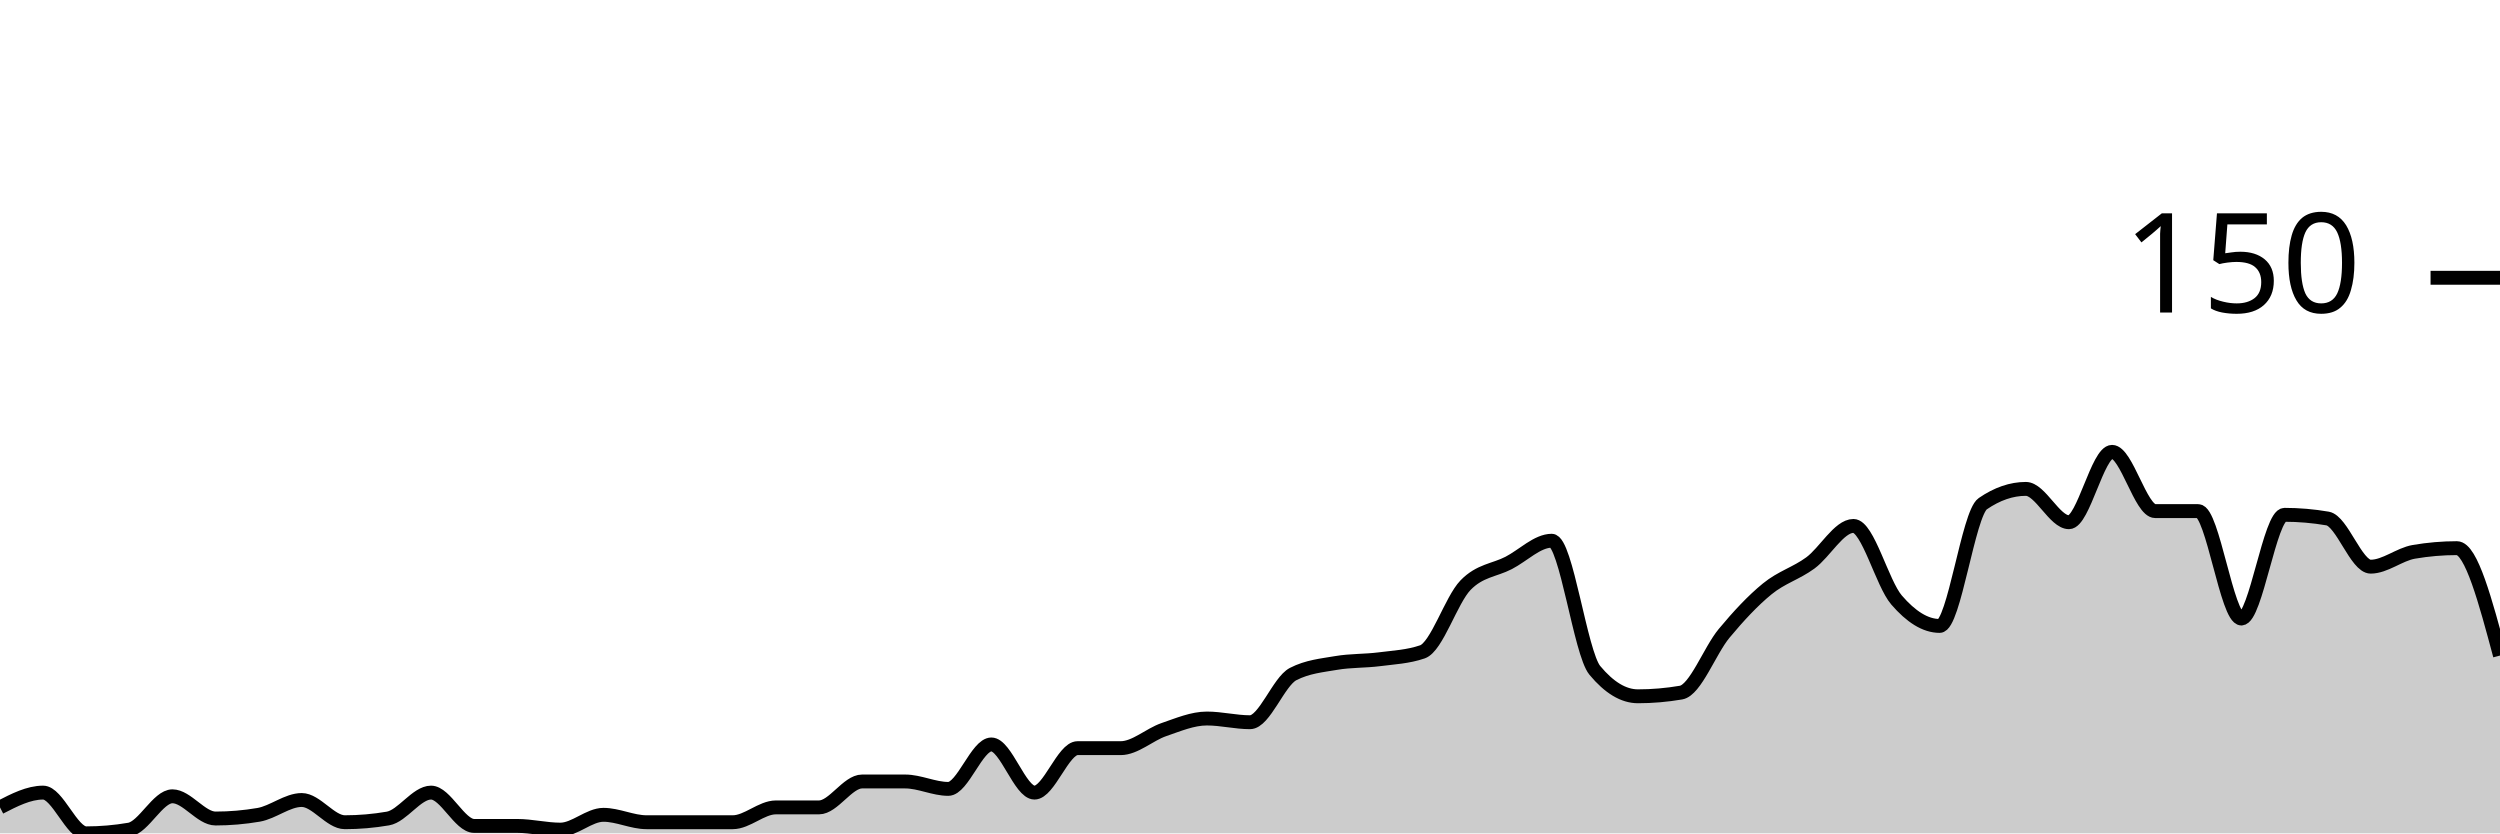
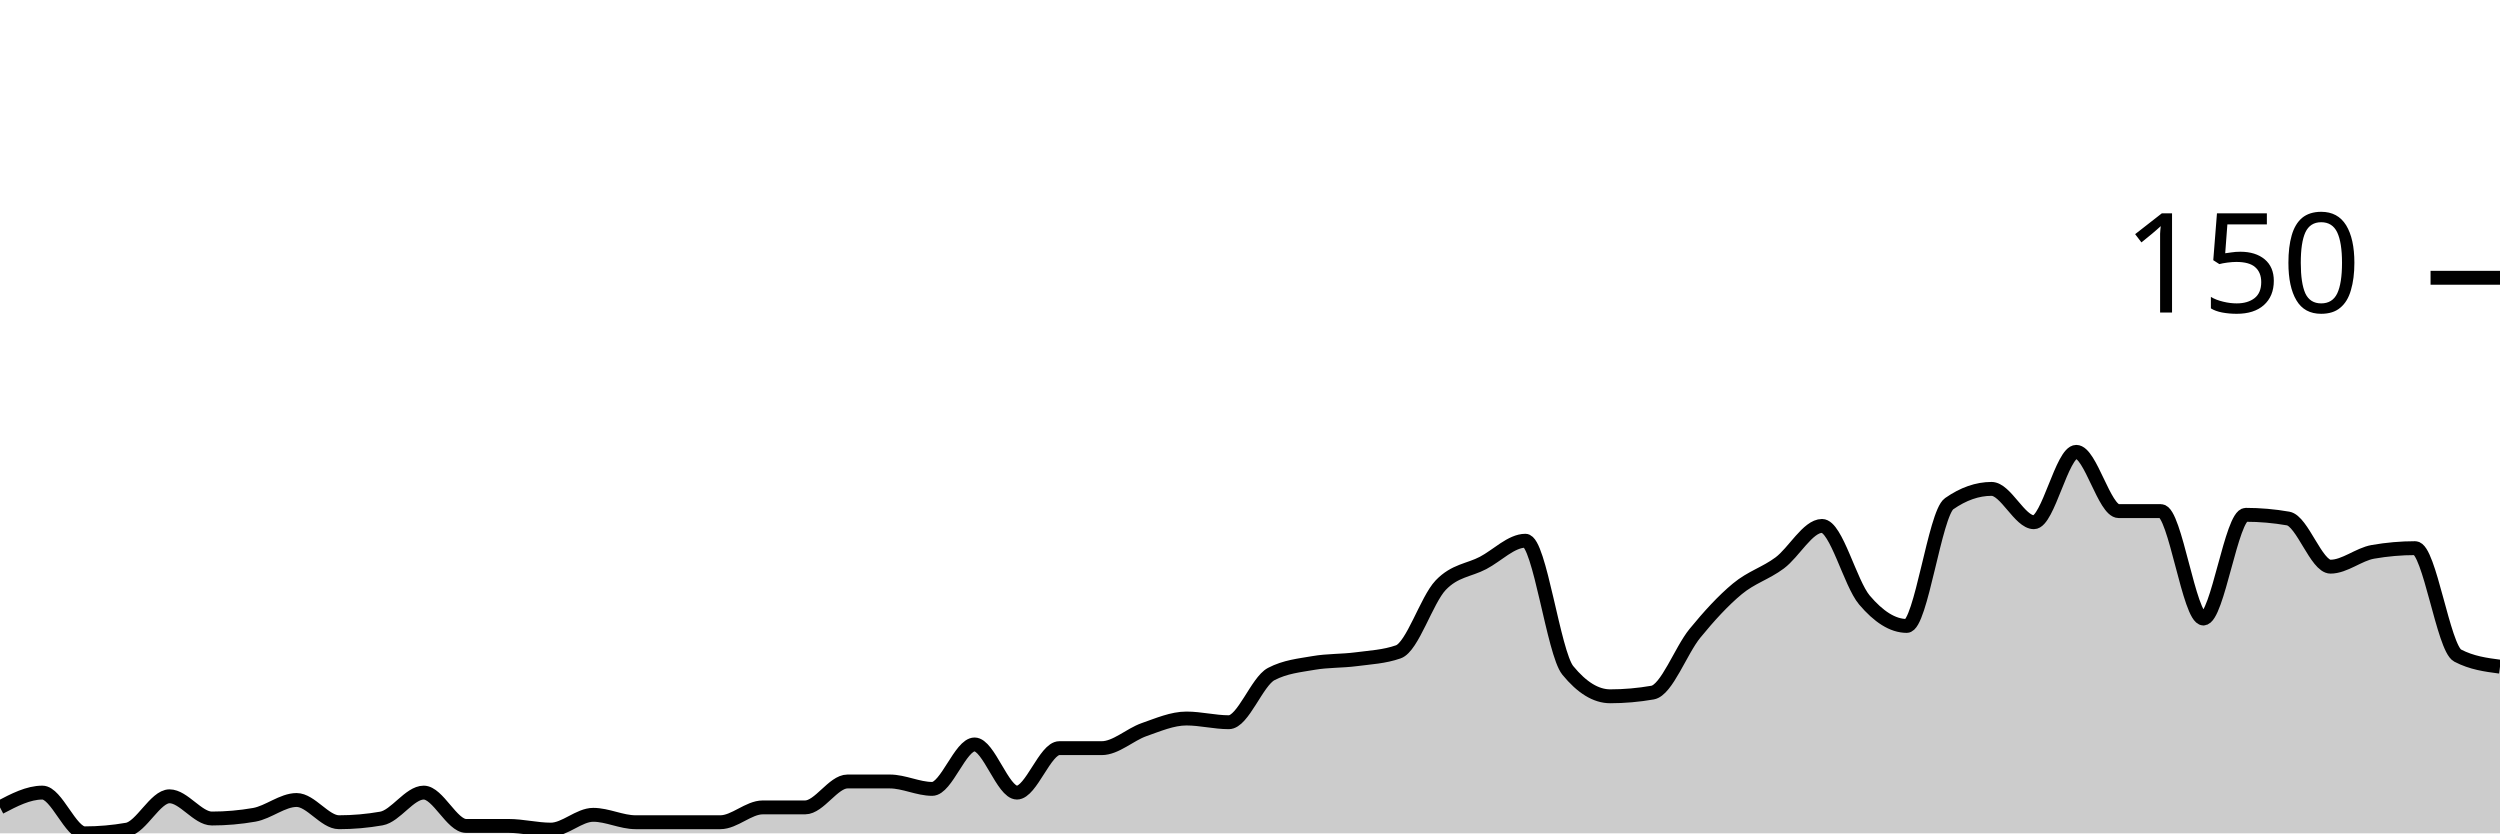
<svg xmlns="http://www.w3.org/2000/svg" viewBox="0 0 180 60">
  <g transform="translate(0,20)">
-     <path class="area" fill="rgba(0, 0, 0, 0.2)" d="M0,38.133C1.034,37.6,2.069,37.067,3.103,37.067C4.138,37.067,5.172,40,6.207,40C7.241,40,8.276,39.911,9.31,39.733C10.345,39.556,11.379,37.333,12.414,37.333C13.448,37.333,14.483,38.933,15.517,38.933C16.552,38.933,17.586,38.844,18.621,38.667C19.655,38.489,20.69,37.6,21.724,37.6C22.759,37.6,23.793,39.2,24.828,39.2C25.862,39.2,26.897,39.111,27.931,38.933C28.966,38.756,30,37.067,31.034,37.067C32.069,37.067,33.103,39.467,34.138,39.467C35.172,39.467,36.207,39.467,37.241,39.467C38.276,39.467,39.31,39.733,40.345,39.733C41.379,39.733,42.414,38.667,43.448,38.667C44.483,38.667,45.517,39.2,46.552,39.2C47.586,39.2,48.621,39.2,49.655,39.2C50.69,39.2,51.724,39.2,52.759,39.2C53.793,39.2,54.828,38.133,55.862,38.133C56.897,38.133,57.931,38.133,58.966,38.133C60,38.133,61.034,36.267,62.069,36.267C63.103,36.267,64.138,36.267,65.172,36.267C66.207,36.267,67.241,36.8,68.276,36.8C69.31,36.8,70.345,33.6,71.379,33.6C72.414,33.6,73.448,37.067,74.483,37.067C75.517,37.067,76.552,33.867,77.586,33.867C78.621,33.867,79.655,33.867,80.69,33.867C81.724,33.867,82.759,32.889,83.793,32.533C84.828,32.178,85.862,31.733,86.897,31.733C87.931,31.733,88.966,32,90,32C91.034,32,92.069,29.067,93.103,28.533C94.138,28,95.172,27.911,96.207,27.733C97.241,27.556,98.276,27.6,99.31,27.467C100.345,27.333,101.379,27.289,102.414,26.933C103.448,26.578,104.483,23.2,105.517,22.133C106.552,21.067,107.586,21.067,108.621,20.533C109.655,20,110.69,18.933,111.724,18.933C112.759,18.933,113.793,27.022,114.828,28.267C115.862,29.511,116.897,30.133,117.931,30.133C118.966,30.133,120,30.044,121.034,29.867C122.069,29.689,123.103,26.844,124.138,25.6C125.172,24.356,126.207,23.244,127.241,22.4C128.276,21.556,129.31,21.289,130.345,20.533C131.379,19.778,132.414,17.867,133.448,17.867C134.483,17.867,135.517,22,136.552,23.2C137.586,24.4,138.621,25.067,139.655,25.067C140.69,25.067,141.724,16.978,142.759,16.267C143.793,15.556,144.828,15.2,145.862,15.2C146.897,15.2,147.931,17.6,148.966,17.6C150,17.6,151.034,12.533,152.069,12.533C153.103,12.533,154.138,16.8,155.172,16.8C156.207,16.8,157.241,16.8,158.276,16.8C159.31,16.8,160.345,24.533,161.379,24.533C162.414,24.533,163.448,17.067,164.483,17.067C165.517,17.067,166.552,17.156,167.586,17.333C168.621,17.511,169.655,20.8,170.69,20.8C171.724,20.8,172.759,19.911,173.793,19.733C174.828,19.556,175.862,19.467,176.897,19.467C177.931,19.467,178.966,23.333,180,27.2L180,40C178.966,40,177.931,40,176.897,40C175.862,40,174.828,40,173.793,40C172.759,40,171.724,40,170.69,40C169.655,40,168.621,40,167.586,40C166.552,40,165.517,40,164.483,40C163.448,40,162.414,40,161.379,40C160.345,40,159.31,40,158.276,40C157.241,40,156.207,40,155.172,40C154.138,40,153.103,40,152.069,40C151.034,40,150,40,148.966,40C147.931,40,146.897,40,145.862,40C144.828,40,143.793,40,142.759,40C141.724,40,140.69,40,139.655,40C138.621,40,137.586,40,136.552,40C135.517,40,134.483,40,133.448,40C132.414,40,131.379,40,130.345,40C129.31,40,128.276,40,127.241,40C126.207,40,125.172,40,124.138,40C123.103,40,122.069,40,121.034,40C120,40,118.966,40,117.931,40C116.897,40,115.862,40,114.828,40C113.793,40,112.759,40,111.724,40C110.69,40,109.655,40,108.621,40C107.586,40,106.552,40,105.517,40C104.483,40,103.448,40,102.414,40C101.379,40,100.345,40,99.31,40C98.276,40,97.241,40,96.207,40C95.172,40,94.138,40,93.103,40C92.069,40,91.034,40,90,40C88.966,40,87.931,40,86.897,40C85.862,40,84.828,40,83.793,40C82.759,40,81.724,40,80.69,40C79.655,40,78.621,40,77.586,40C76.552,40,75.517,40,74.483,40C73.448,40,72.414,40,71.379,40C70.345,40,69.31,40,68.276,40C67.241,40,66.207,40,65.172,40C64.138,40,63.103,40,62.069,40C61.034,40,60,40,58.966,40C57.931,40,56.897,40,55.862,40C54.828,40,53.793,40,52.759,40C51.724,40,50.69,40,49.655,40C48.621,40,47.586,40,46.552,40C45.517,40,44.483,40,43.448,40C42.414,40,41.379,40,40.345,40C39.31,40,38.276,40,37.241,40C36.207,40,35.172,40,34.138,40C33.103,40,32.069,40,31.034,40C30,40,28.966,40,27.931,40C26.897,40,25.862,40,24.828,40C23.793,40,22.759,40,21.724,40C20.69,40,19.655,40,18.621,40C17.586,40,16.552,40,15.517,40C14.483,40,13.448,40,12.414,40C11.379,40,10.345,40,9.31,40C8.276,40,7.241,40,6.207,40C5.172,40,4.138,40,3.103,40C2.069,40,1.034,40,0,40Z" />
-     <path class="line" stroke="black" fill="none" d="M0,38.133C1.034,37.6,2.069,37.067,3.103,37.067C4.138,37.067,5.172,40,6.207,40C7.241,40,8.276,39.911,9.31,39.733C10.345,39.556,11.379,37.333,12.414,37.333C13.448,37.333,14.483,38.933,15.517,38.933C16.552,38.933,17.586,38.844,18.621,38.667C19.655,38.489,20.69,37.6,21.724,37.6C22.759,37.6,23.793,39.2,24.828,39.2C25.862,39.2,26.897,39.111,27.931,38.933C28.966,38.756,30,37.067,31.034,37.067C32.069,37.067,33.103,39.467,34.138,39.467C35.172,39.467,36.207,39.467,37.241,39.467C38.276,39.467,39.31,39.733,40.345,39.733C41.379,39.733,42.414,38.667,43.448,38.667C44.483,38.667,45.517,39.2,46.552,39.2C47.586,39.2,48.621,39.2,49.655,39.2C50.69,39.2,51.724,39.2,52.759,39.2C53.793,39.2,54.828,38.133,55.862,38.133C56.897,38.133,57.931,38.133,58.966,38.133C60,38.133,61.034,36.267,62.069,36.267C63.103,36.267,64.138,36.267,65.172,36.267C66.207,36.267,67.241,36.8,68.276,36.8C69.31,36.8,70.345,33.6,71.379,33.6C72.414,33.6,73.448,37.067,74.483,37.067C75.517,37.067,76.552,33.867,77.586,33.867C78.621,33.867,79.655,33.867,80.69,33.867C81.724,33.867,82.759,32.889,83.793,32.533C84.828,32.178,85.862,31.733,86.897,31.733C87.931,31.733,88.966,32,90,32C91.034,32,92.069,29.067,93.103,28.533C94.138,28,95.172,27.911,96.207,27.733C97.241,27.556,98.276,27.6,99.31,27.467C100.345,27.333,101.379,27.289,102.414,26.933C103.448,26.578,104.483,23.2,105.517,22.133C106.552,21.067,107.586,21.067,108.621,20.533C109.655,20,110.69,18.933,111.724,18.933C112.759,18.933,113.793,27.022,114.828,28.267C115.862,29.511,116.897,30.133,117.931,30.133C118.966,30.133,120,30.044,121.034,29.867C122.069,29.689,123.103,26.844,124.138,25.6C125.172,24.356,126.207,23.244,127.241,22.4C128.276,21.556,129.31,21.289,130.345,20.533C131.379,19.778,132.414,17.867,133.448,17.867C134.483,17.867,135.517,22,136.552,23.2C137.586,24.4,138.621,25.067,139.655,25.067C140.69,25.067,141.724,16.978,142.759,16.267C143.793,15.556,144.828,15.2,145.862,15.2C146.897,15.2,147.931,17.6,148.966,17.6C150,17.6,151.034,12.533,152.069,12.533C153.103,12.533,154.138,16.8,155.172,16.8C156.207,16.8,157.241,16.8,158.276,16.8C159.31,16.8,160.345,24.533,161.379,24.533C162.414,24.533,163.448,17.067,164.483,17.067C165.517,17.067,166.552,17.156,167.586,17.333C168.621,17.511,169.655,20.8,170.69,20.8C171.724,20.8,172.759,19.911,173.793,19.733C174.828,19.556,175.862,19.467,176.897,19.467C177.931,19.467,178.966,23.333,180,27.2" />
+     <path class="area" fill="rgba(0, 0, 0, 0.2)" d="M0,38.133C1.017,37.6,2.034,37.067,3.051,37.067C4.068,37.067,5.085,40,6.102,40C7.119,40,8.136,39.911,9.153,39.733C10.169,39.556,11.186,37.333,12.203,37.333C13.22,37.333,14.237,38.933,15.254,38.933C16.271,38.933,17.288,38.844,18.305,38.667C19.322,38.489,20.339,37.6,21.356,37.6C22.373,37.6,23.39,39.2,24.407,39.2C25.424,39.2,26.441,39.111,27.458,38.933C28.475,38.756,29.492,37.067,30.508,37.067C31.525,37.067,32.542,39.467,33.559,39.467C34.576,39.467,35.593,39.467,36.61,39.467C37.627,39.467,38.644,39.733,39.661,39.733C40.678,39.733,41.695,38.667,42.712,38.667C43.729,38.667,44.746,39.2,45.763,39.2C46.78,39.2,47.797,39.2,48.814,39.2C49.831,39.2,50.847,39.2,51.864,39.2C52.881,39.2,53.898,38.133,54.915,38.133C55.932,38.133,56.949,38.133,57.966,38.133C58.983,38.133,60,36.267,61.017,36.267C62.034,36.267,63.051,36.267,64.068,36.267C65.085,36.267,66.102,36.8,67.119,36.8C68.136,36.8,69.153,33.6,70.169,33.6C71.186,33.6,72.203,37.067,73.22,37.067C74.237,37.067,75.254,33.867,76.271,33.867C77.288,33.867,78.305,33.867,79.322,33.867C80.339,33.867,81.356,32.889,82.373,32.533C83.39,32.178,84.407,31.733,85.424,31.733C86.441,31.733,87.458,32,88.475,32C89.492,32,90.508,29.067,91.525,28.533C92.542,28,93.559,27.911,94.576,27.733C95.593,27.556,96.61,27.6,97.627,27.467C98.644,27.333,99.661,27.289,100.678,26.933C101.695,26.578,102.712,23.2,103.729,22.133C104.746,21.067,105.763,21.067,106.78,20.533C107.797,20,108.814,18.933,109.831,18.933C110.847,18.933,111.864,27.022,112.881,28.267C113.898,29.511,114.915,30.133,115.932,30.133C116.949,30.133,117.966,30.044,118.983,29.867C120,29.689,121.017,26.844,122.034,25.6C123.051,24.356,124.068,23.244,125.085,22.4C126.102,21.556,127.119,21.289,128.136,20.533C129.153,19.778,130.169,17.867,131.186,17.867C132.203,17.867,133.22,22,134.237,23.2C135.254,24.4,136.271,25.067,137.288,25.067C138.305,25.067,139.322,16.978,140.339,16.267C141.356,15.556,142.373,15.2,143.39,15.2C144.407,15.2,145.424,17.6,146.441,17.6C147.458,17.6,148.475,12.533,149.492,12.533C150.508,12.533,151.525,16.8,152.542,16.8C153.559,16.8,154.576,16.8,155.593,16.8C156.61,16.8,157.627,24.533,158.644,24.533C159.661,24.533,160.678,17.067,161.695,17.067C162.712,17.067,163.729,17.156,164.746,17.333C165.763,17.511,166.78,20.8,167.797,20.8C168.814,20.8,169.831,19.911,170.847,19.733C171.864,19.556,172.881,19.467,173.898,19.467C174.915,19.467,175.932,26.667,176.949,27.2C177.966,27.733,178.983,27.867,180,28L180,40C178.983,40,177.966,40,176.949,40C175.932,40,174.915,40,173.898,40C172.881,40,171.864,40,170.847,40C169.831,40,168.814,40,167.797,40C166.78,40,165.763,40,164.746,40C163.729,40,162.712,40,161.695,40C160.678,40,159.661,40,158.644,40C157.627,40,156.61,40,155.593,40C154.576,40,153.559,40,152.542,40C151.525,40,150.508,40,149.492,40C148.475,40,147.458,40,146.441,40C145.424,40,144.407,40,143.39,40C142.373,40,141.356,40,140.339,40C139.322,40,138.305,40,137.288,40C136.271,40,135.254,40,134.237,40C133.22,40,132.203,40,131.186,40C130.169,40,129.153,40,128.136,40C127.119,40,126.102,40,125.085,40C124.068,40,123.051,40,122.034,40C121.017,40,120,40,118.983,40C117.966,40,116.949,40,115.932,40C114.915,40,113.898,40,112.881,40C111.864,40,110.847,40,109.831,40C108.814,40,107.797,40,106.78,40C105.763,40,104.746,40,103.729,40C102.712,40,101.695,40,100.678,40C99.661,40,98.644,40,97.627,40C96.61,40,95.593,40,94.576,40C93.559,40,92.542,40,91.525,40C90.508,40,89.492,40,88.475,40C87.458,40,86.441,40,85.424,40C84.407,40,83.39,40,82.373,40C81.356,40,80.339,40,79.322,40C78.305,40,77.288,40,76.271,40C75.254,40,74.237,40,73.22,40C72.203,40,71.186,40,70.169,40C69.153,40,68.136,40,67.119,40C66.102,40,65.085,40,64.068,40C63.051,40,62.034,40,61.017,40C60,40,58.983,40,57.966,40C56.949,40,55.932,40,54.915,40C53.898,40,52.881,40,51.864,40C50.847,40,49.831,40,48.814,40C47.797,40,46.78,40,45.763,40C44.746,40,43.729,40,42.712,40C41.695,40,40.678,40,39.661,40C38.644,40,37.627,40,36.61,40C35.593,40,34.576,40,33.559,40C32.542,40,31.525,40,30.508,40C29.492,40,28.475,40,27.458,40C26.441,40,25.424,40,24.407,40C23.39,40,22.373,40,21.356,40C20.339,40,19.322,40,18.305,40C17.288,40,16.271,40,15.254,40C14.237,40,13.22,40,12.203,40C11.186,40,10.169,40,9.153,40C8.136,40,7.119,40,6.102,40C5.085,40,4.068,40,3.051,40C2.034,40,1.017,40,0,40Z" />
+     <path class="line" stroke="black" fill="none" d="M0,38.133C1.017,37.6,2.034,37.067,3.051,37.067C4.068,37.067,5.085,40,6.102,40C7.119,40,8.136,39.911,9.153,39.733C10.169,39.556,11.186,37.333,12.203,37.333C13.22,37.333,14.237,38.933,15.254,38.933C16.271,38.933,17.288,38.844,18.305,38.667C19.322,38.489,20.339,37.6,21.356,37.6C22.373,37.6,23.39,39.2,24.407,39.2C25.424,39.2,26.441,39.111,27.458,38.933C28.475,38.756,29.492,37.067,30.508,37.067C31.525,37.067,32.542,39.467,33.559,39.467C34.576,39.467,35.593,39.467,36.61,39.467C37.627,39.467,38.644,39.733,39.661,39.733C40.678,39.733,41.695,38.667,42.712,38.667C43.729,38.667,44.746,39.2,45.763,39.2C46.78,39.2,47.797,39.2,48.814,39.2C49.831,39.2,50.847,39.2,51.864,39.2C52.881,39.2,53.898,38.133,54.915,38.133C55.932,38.133,56.949,38.133,57.966,38.133C58.983,38.133,60,36.267,61.017,36.267C62.034,36.267,63.051,36.267,64.068,36.267C65.085,36.267,66.102,36.8,67.119,36.8C68.136,36.8,69.153,33.6,70.169,33.6C71.186,33.6,72.203,37.067,73.22,37.067C74.237,37.067,75.254,33.867,76.271,33.867C77.288,33.867,78.305,33.867,79.322,33.867C80.339,33.867,81.356,32.889,82.373,32.533C83.39,32.178,84.407,31.733,85.424,31.733C86.441,31.733,87.458,32,88.475,32C89.492,32,90.508,29.067,91.525,28.533C92.542,28,93.559,27.911,94.576,27.733C95.593,27.556,96.61,27.6,97.627,27.467C98.644,27.333,99.661,27.289,100.678,26.933C101.695,26.578,102.712,23.2,103.729,22.133C104.746,21.067,105.763,21.067,106.78,20.533C107.797,20,108.814,18.933,109.831,18.933C110.847,18.933,111.864,27.022,112.881,28.267C113.898,29.511,114.915,30.133,115.932,30.133C116.949,30.133,117.966,30.044,118.983,29.867C120,29.689,121.017,26.844,122.034,25.6C123.051,24.356,124.068,23.244,125.085,22.4C126.102,21.556,127.119,21.289,128.136,20.533C129.153,19.778,130.169,17.867,131.186,17.867C132.203,17.867,133.22,22,134.237,23.2C135.254,24.4,136.271,25.067,137.288,25.067C138.305,25.067,139.322,16.978,140.339,16.267C141.356,15.556,142.373,15.2,143.39,15.2C144.407,15.2,145.424,17.6,146.441,17.6C147.458,17.6,148.475,12.533,149.492,12.533C150.508,12.533,151.525,16.8,152.542,16.8C153.559,16.8,154.576,16.8,155.593,16.8C156.61,16.8,157.627,24.533,158.644,24.533C159.661,24.533,160.678,17.067,161.695,17.067C162.712,17.067,163.729,17.156,164.746,17.333C165.763,17.511,166.78,20.8,167.797,20.8C168.814,20.8,169.831,19.911,170.847,19.733C171.864,19.556,172.881,19.467,173.898,19.467C174.915,19.467,175.932,26.667,176.949,27.2C177.966,27.733,178.983,27.867,180,28" />
    <path class="axis-ceiling" stroke-width="1" stroke="black" fill="none" d="M175,0L180,0" />
    <text class="axis-ceiling-label" font-family="sans-serif" text-anchor="end" font-size="10px" x="170" y="2.5">150</text>
  </g>
</svg>
